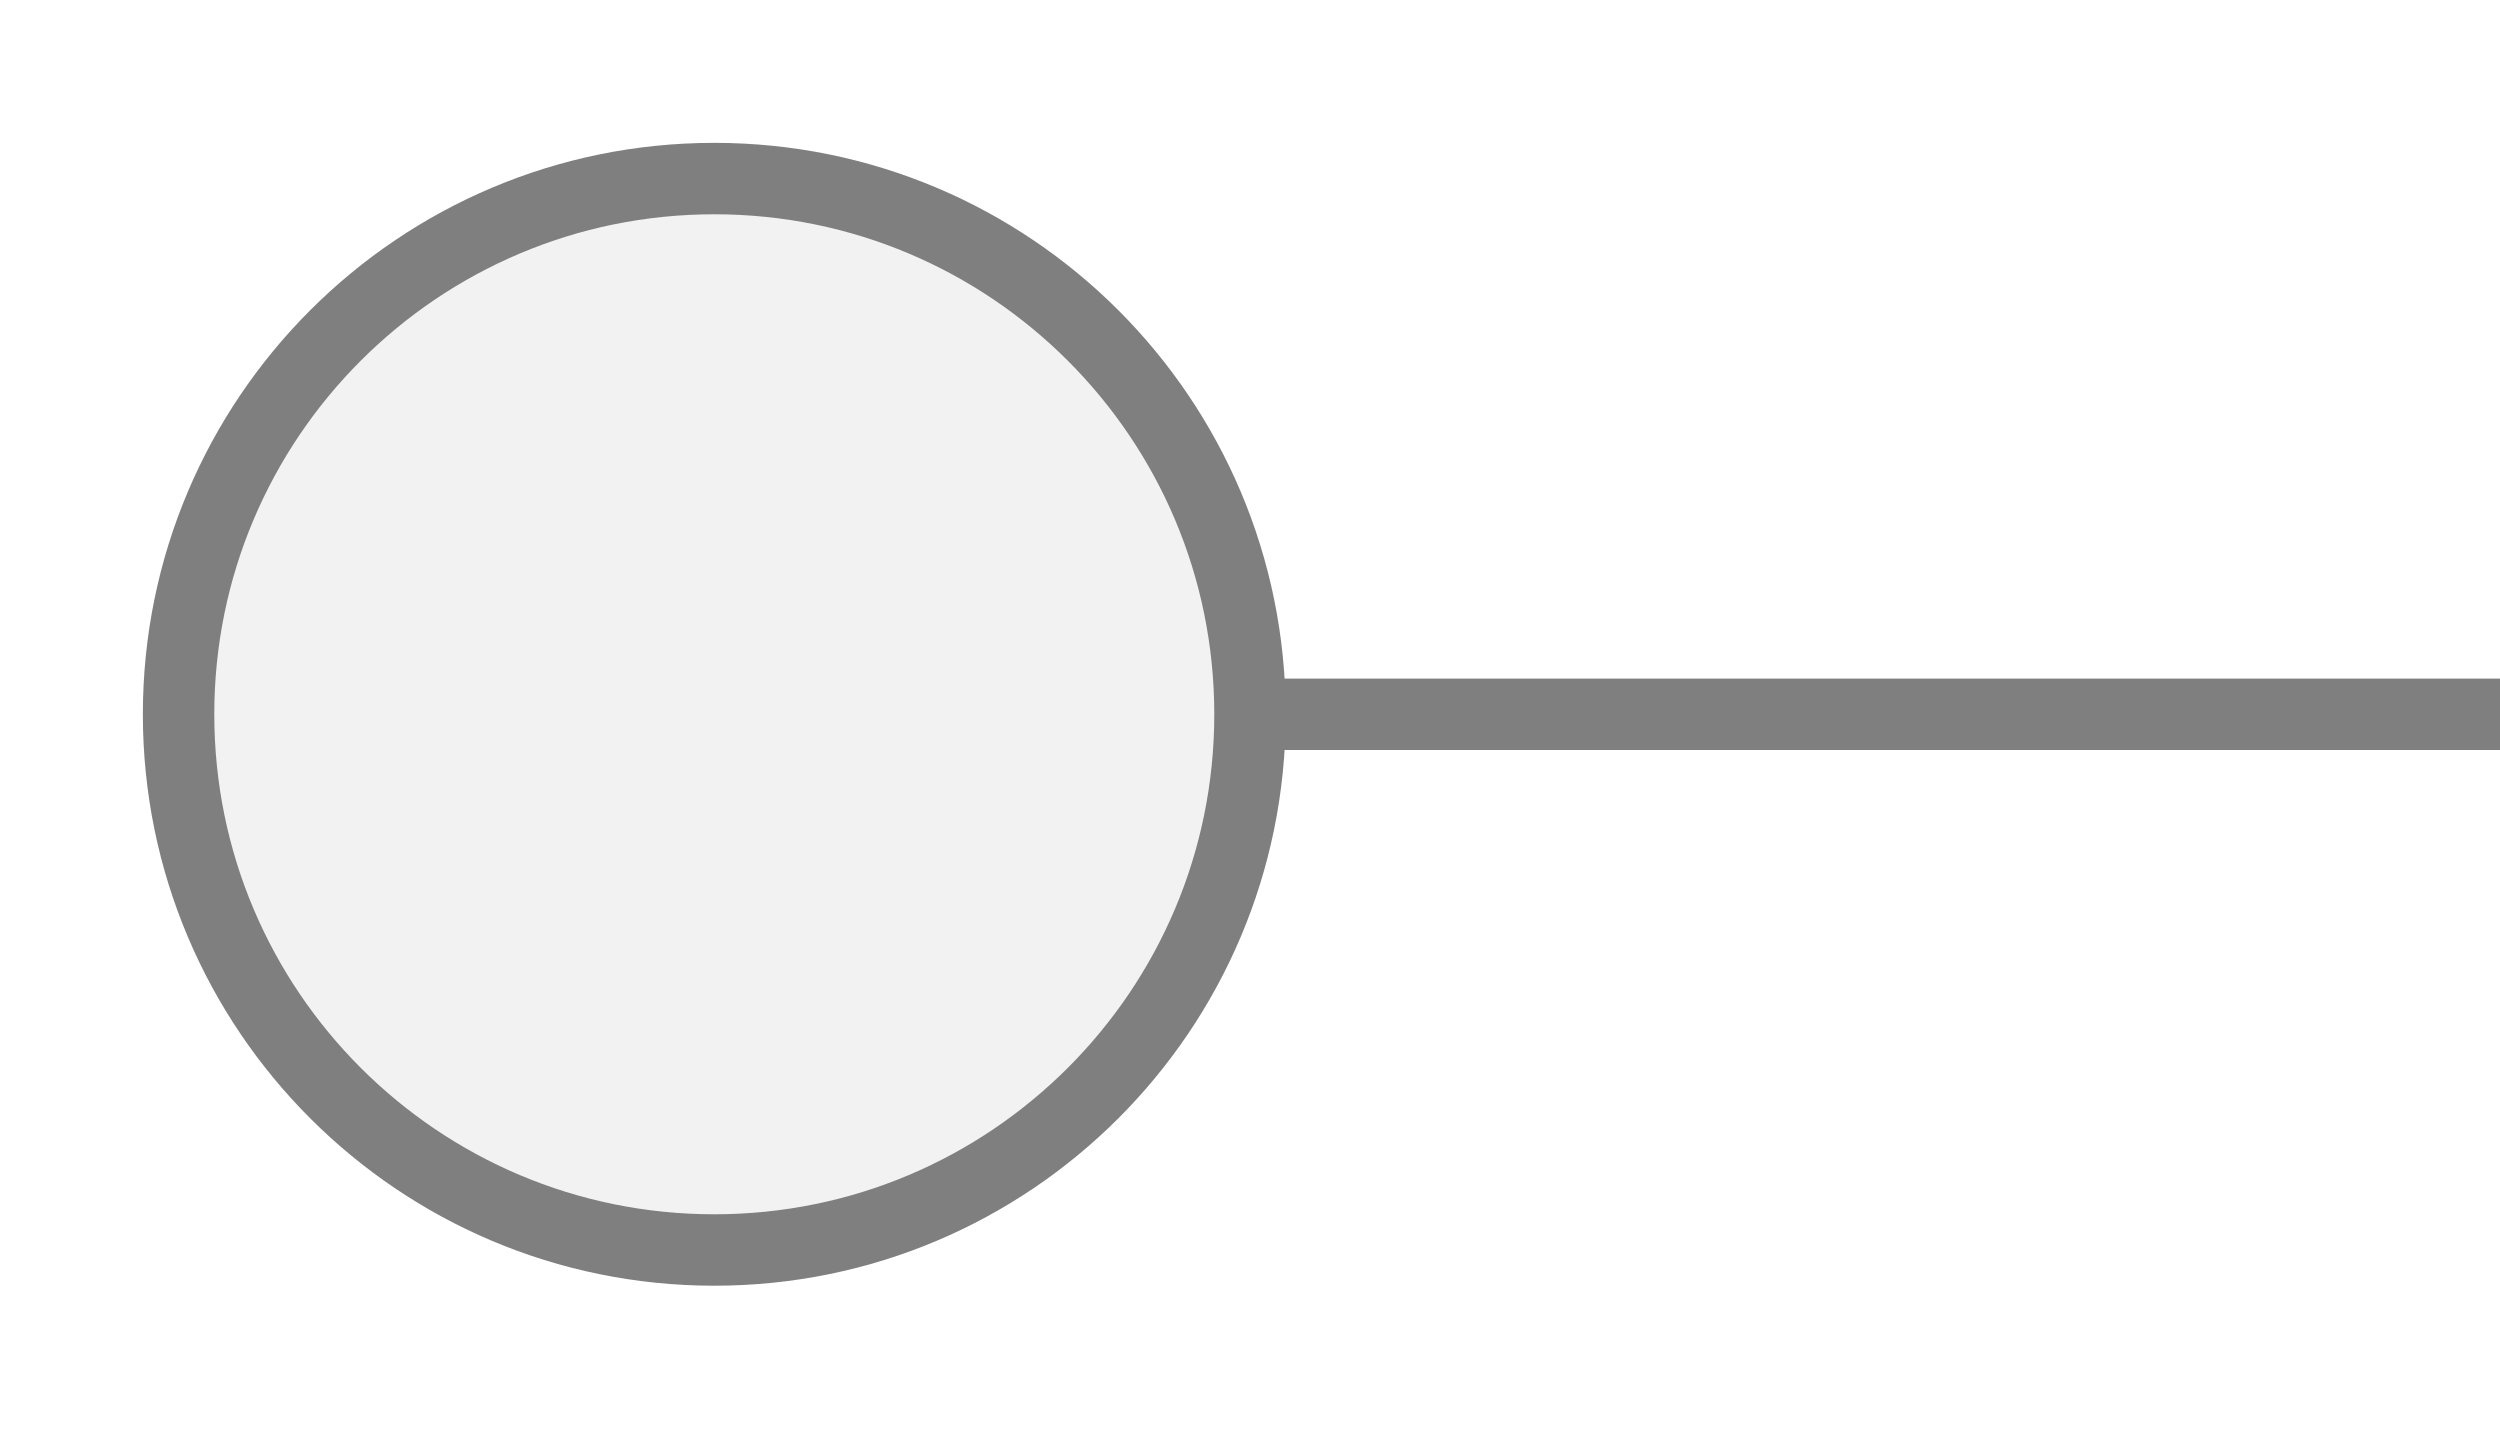
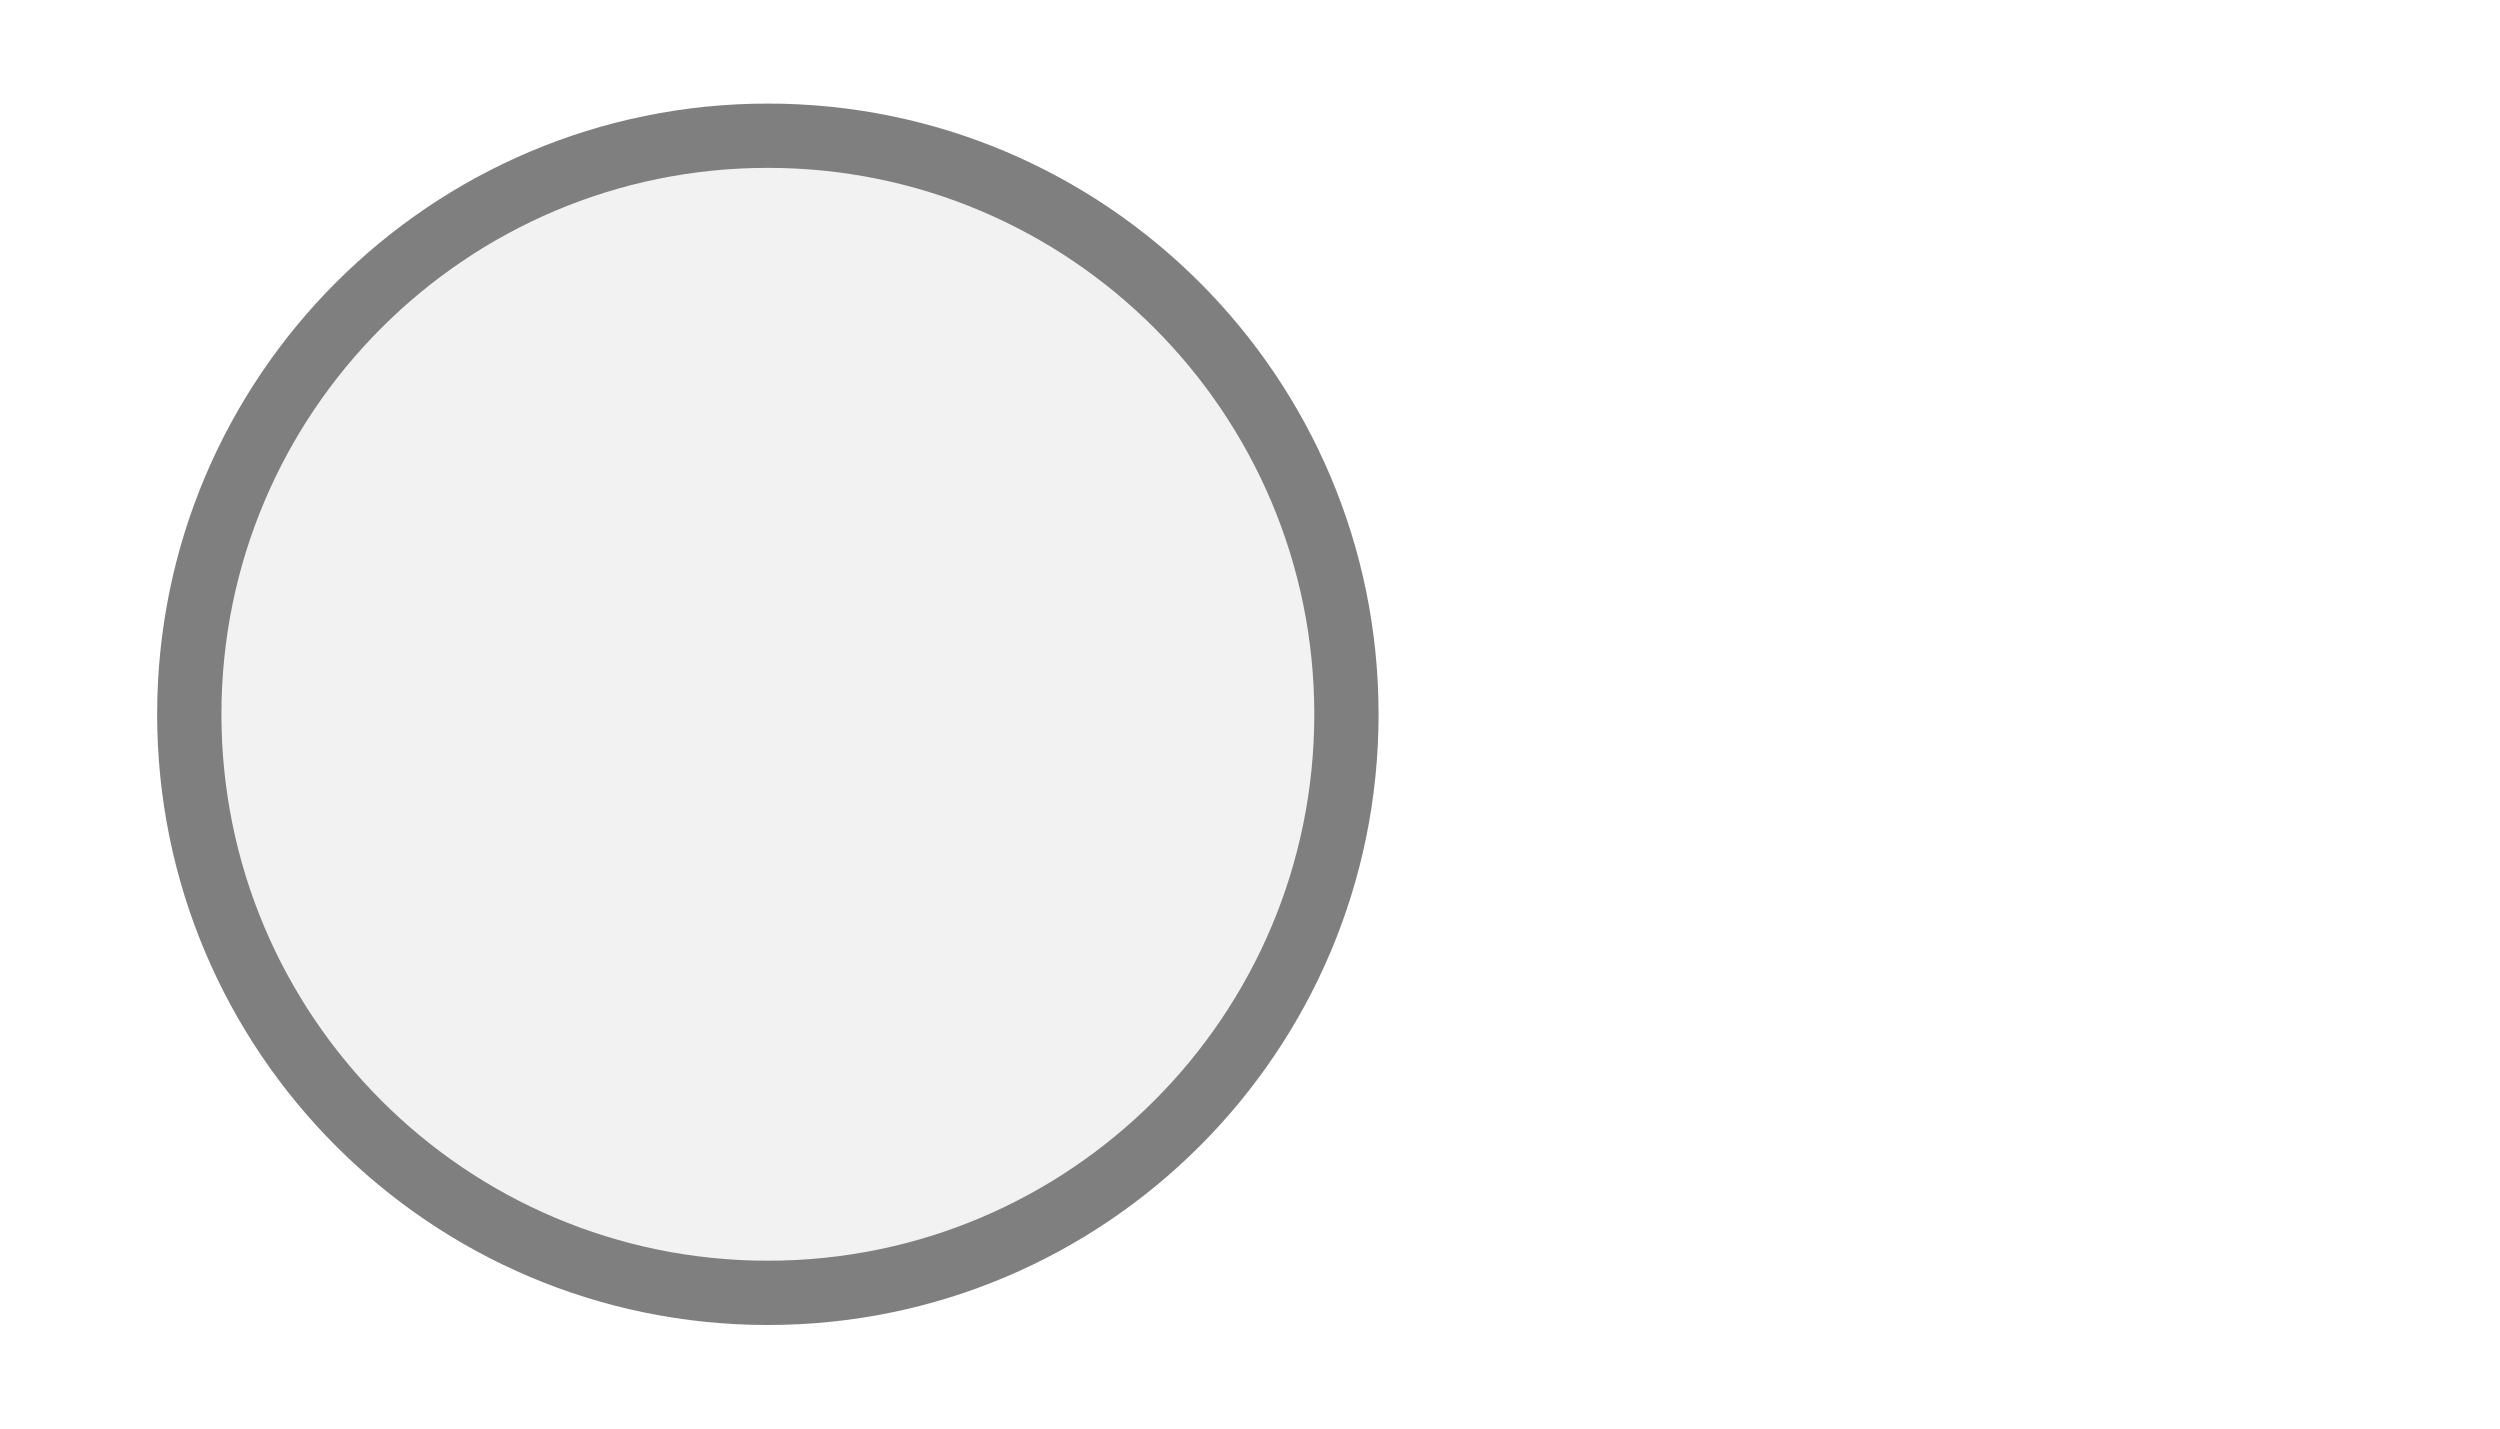
- <svg xmlns="http://www.w3.org/2000/svg" width="35px" height="20px" viewBox="0 0 35 20">
-   <line x1="17.5" y1="10" x2="35" y2="10" stroke="#7f7f7f" stroke-width="1" stroke-linecap="round" />
-   <circle cx="10" cy="10" r="7.5" fill="#f2f2f2" stroke="#7f7f7f" stroke-width="1" />
+ <svg xmlns="http://www.w3.org/2000/svg" width="35" height="20" viewBox="0 0 35 20" preserveAspectRatio="xMidYMid meet">
+   <g transform="translate(17.500 10.000) rotate(0) scale(0.9) translate(-17.500 -10.000)">
+     <circle cx="10" cy="10" r="9" fill="#f2f2f2" stroke="#7f7f7f" stroke-width="1" />
+   </g>
</svg>
